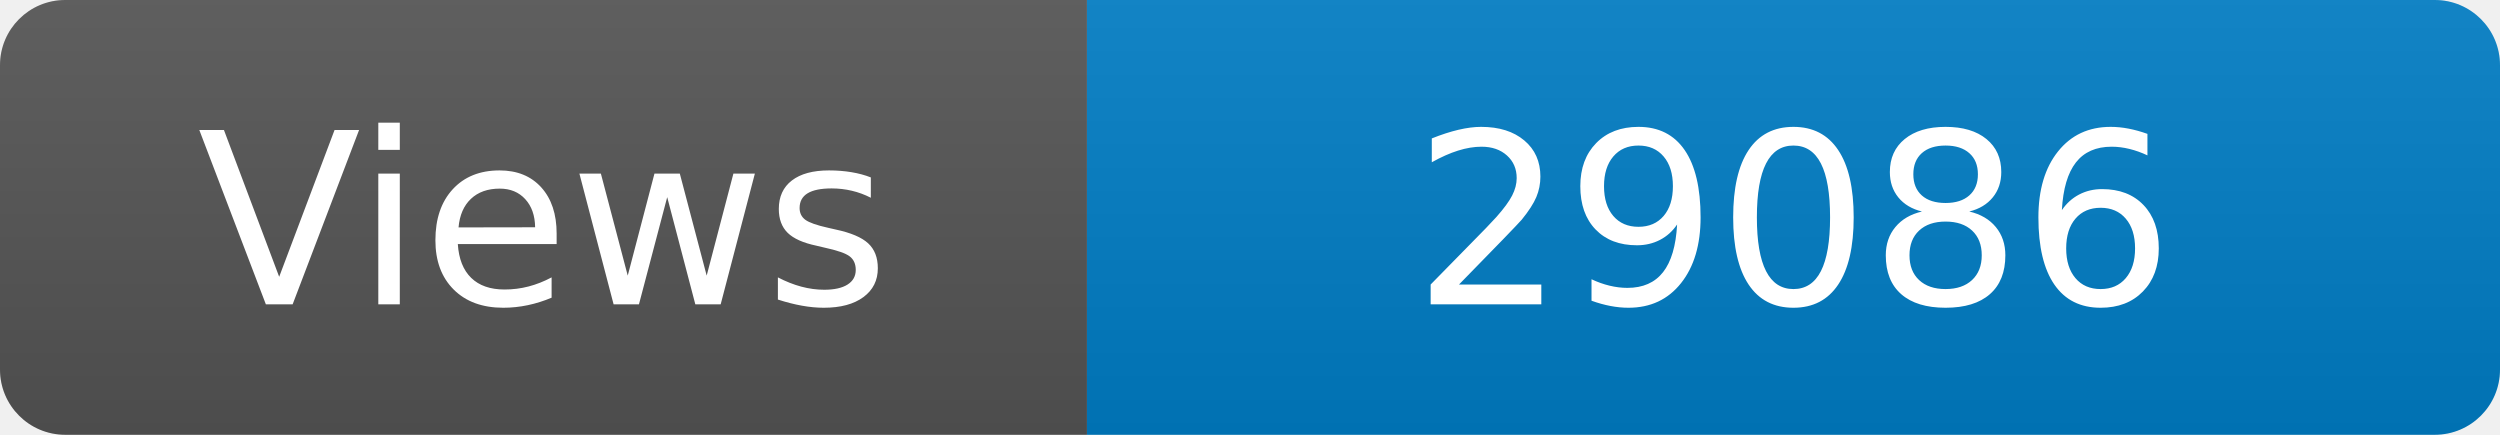
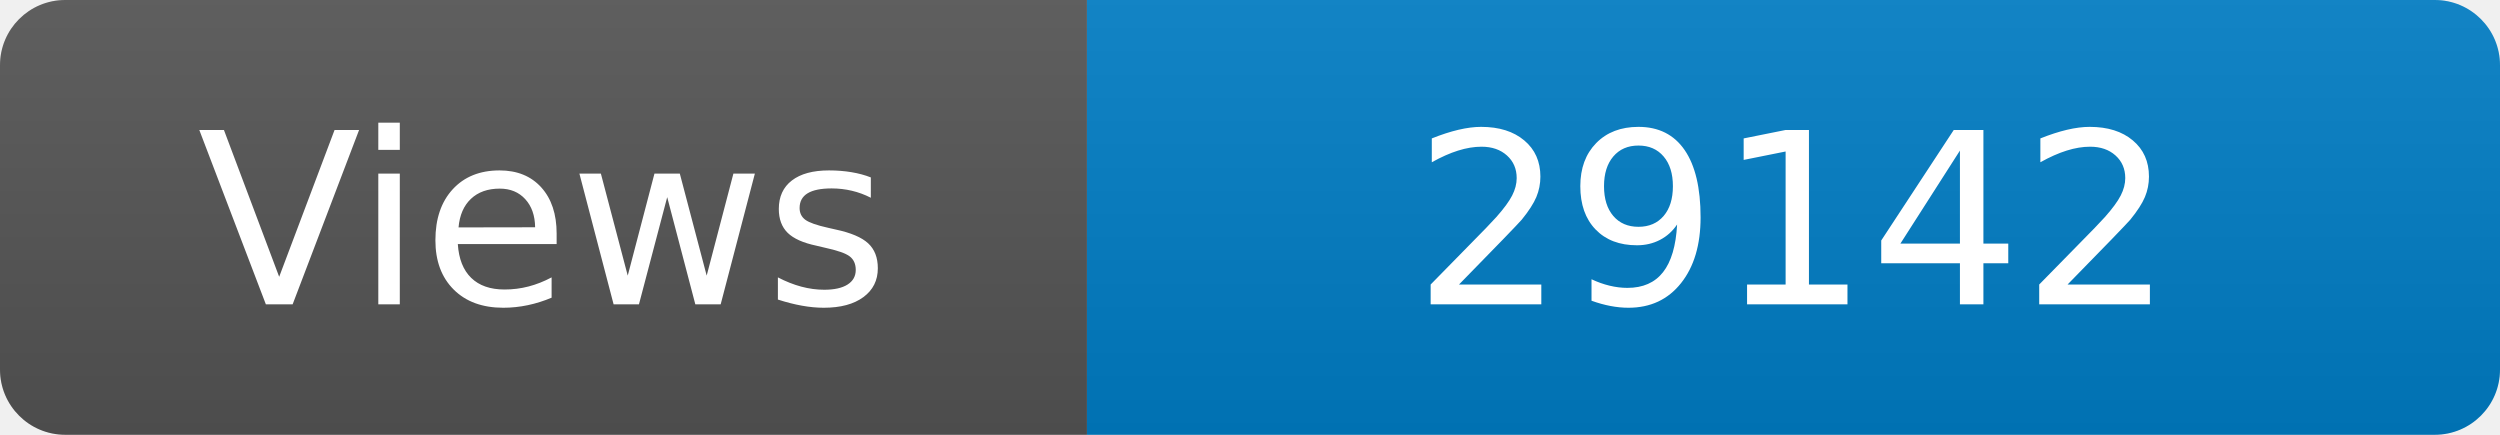
<svg xmlns="http://www.w3.org/2000/svg" width="115" height="20" role="img" aria-label="Maintained?: yes">
  <linearGradient id="s" x2="0" y2="100%">
    <stop offset="0" stop-color="#bbb" stop-opacity=".1" />
    <stop offset="1" stop-opacity=".1" />
  </linearGradient>
  <clipPath id="r">
    <rect width="115" height="20" rx="3" fill="#fff" />
  </clipPath>
  <g clip-path="url(#r)">
    <rect width="50" height="20" fill="#555" />
    <rect x="50" width="160" height="20" fill="#007ec6" />
    <rect width="115" height="20" fill="url(#s)" />
  </g>
  <g fill="#fff" text-anchor="middle" font-family="Verdana,Geneva,DejaVu Sans,sans-serif" font-size="110">
    <text x="250" y="140" transform="scale(.1)" fill="#fff">Views</text>
-     <text x="825" y="140" transform="scale(.1)" fill="#fff">29086</text>
+     <text x="825" y="140" transform="scale(.1)" fill="#fff">29142</text>
  </g>
</svg>
